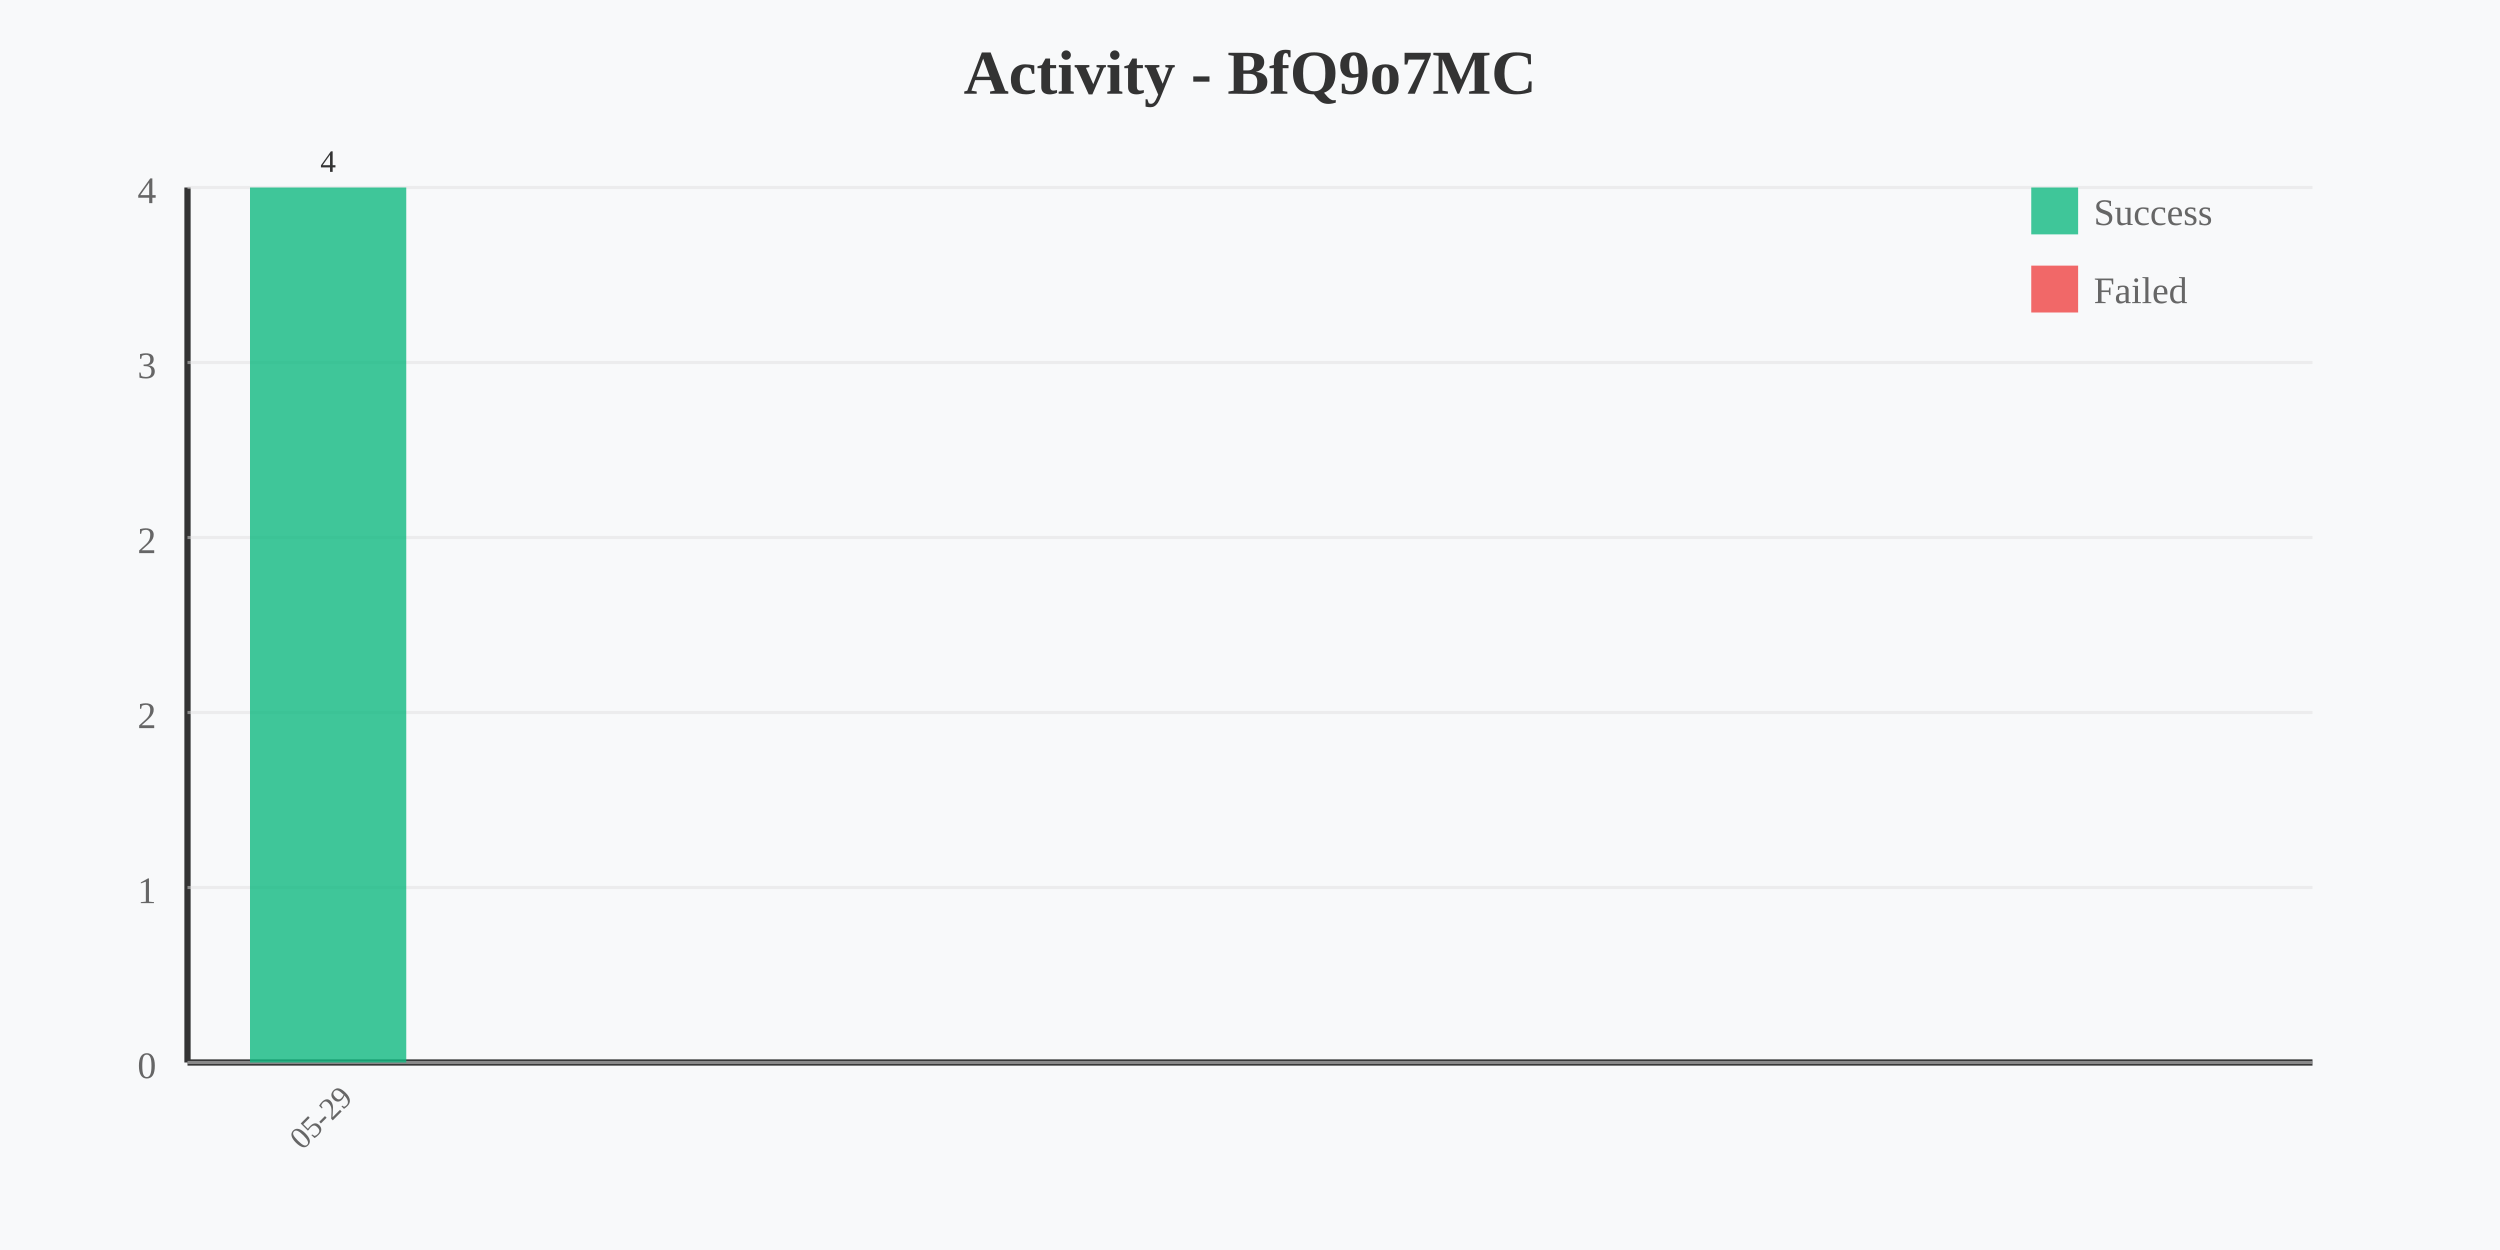
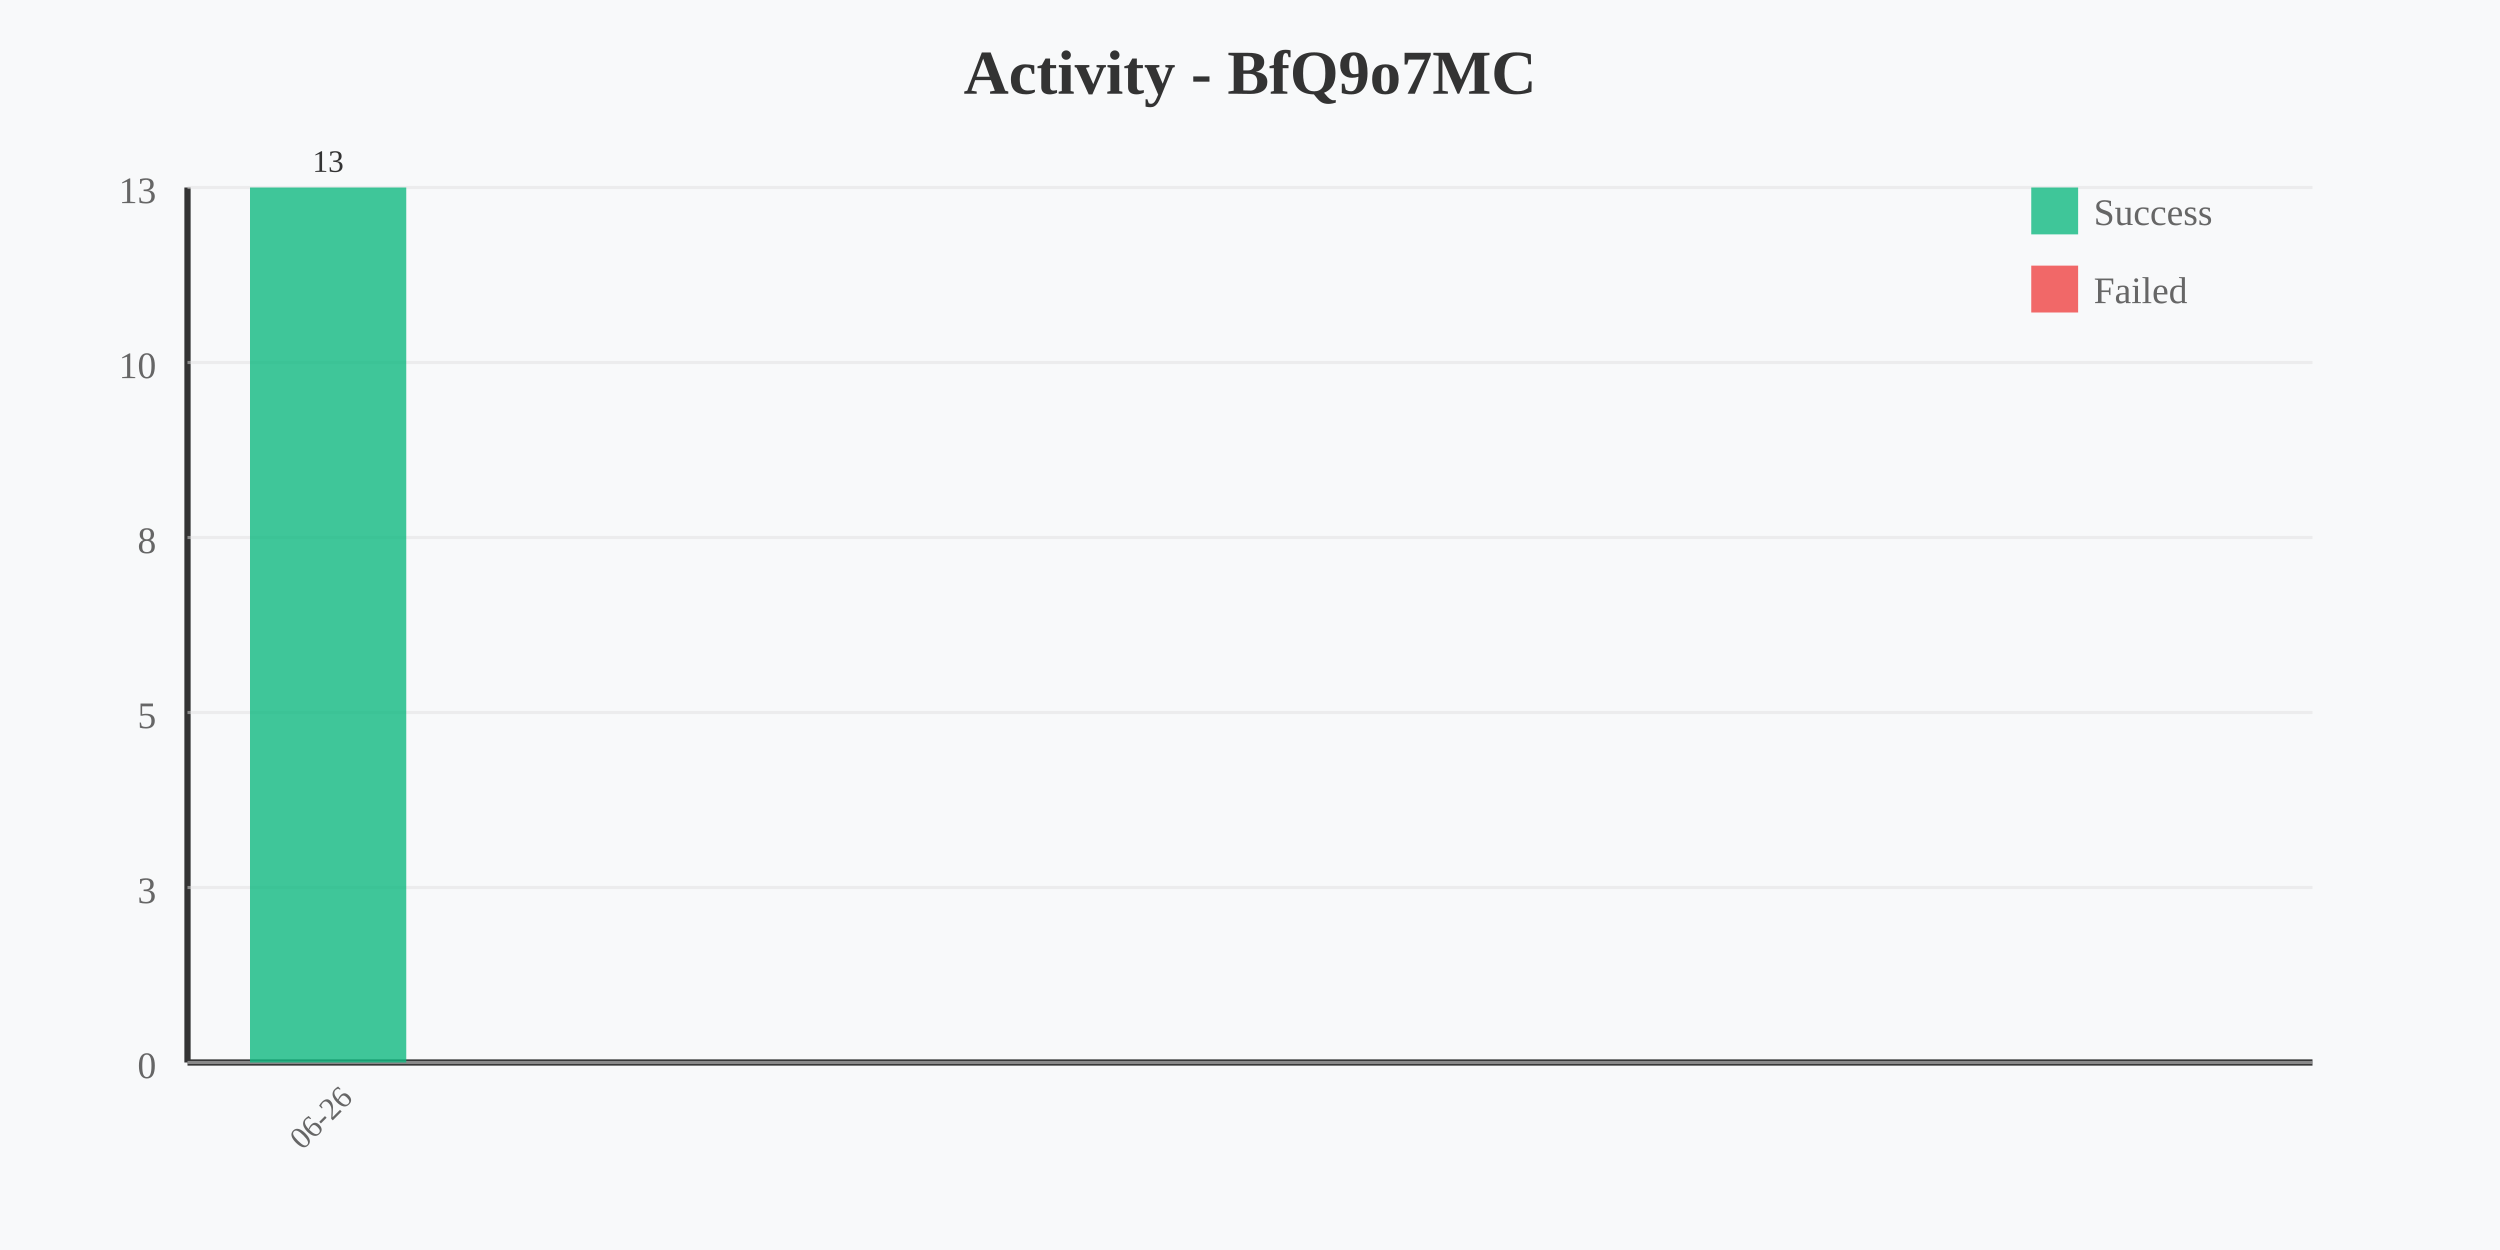
<svg xmlns="http://www.w3.org/2000/svg" width="800" height="400" viewBox="0 0 800 400">
  <rect width="800" height="400" fill="#f8f9fa" />
  <text x="400" y="30" text-anchor="middle" font-size="20" font-weight="bold" fill="#333">Activity - BfQ9o7MC</text>
  <line x1="60" y1="60" x2="60" y2="340" stroke="#333" stroke-width="2" />
  <line x1="60" y1="340" x2="740" y2="340" stroke="#333" stroke-width="2" />
-   <text x="50" y="65" text-anchor="end" font-size="12" fill="#666">4</text>
+   <text x="50" y="65" text-anchor="end" font-size="12" fill="#666">13</text>
  <line x1="60" y1="60" x2="740" y2="60" stroke="#e0e0e0" stroke-width="1" opacity="0.5" />
-   <text x="50" y="121" text-anchor="end" font-size="12" fill="#666">3</text>
+   <text x="50" y="121" text-anchor="end" font-size="12" fill="#666">10</text>
  <line x1="60" y1="116" x2="740" y2="116" stroke="#e0e0e0" stroke-width="1" opacity="0.5" />
-   <text x="50" y="177" text-anchor="end" font-size="12" fill="#666">2</text>
+   <text x="50" y="177" text-anchor="end" font-size="12" fill="#666">8</text>
  <line x1="60" y1="172" x2="740" y2="172" stroke="#e0e0e0" stroke-width="1" opacity="0.5" />
-   <text x="50" y="233" text-anchor="end" font-size="12" fill="#666">2</text>
+   <text x="50" y="233" text-anchor="end" font-size="12" fill="#666">5</text>
  <line x1="60" y1="228" x2="740" y2="228" stroke="#e0e0e0" stroke-width="1" opacity="0.5" />
-   <text x="50" y="289" text-anchor="end" font-size="12" fill="#666">1</text>
+   <text x="50" y="289" text-anchor="end" font-size="12" fill="#666">3</text>
  <line x1="60" y1="284" x2="740" y2="284" stroke="#e0e0e0" stroke-width="1" opacity="0.5" />
  <text x="50" y="345" text-anchor="end" font-size="12" fill="#666">0</text>
  <line x1="60" y1="340" x2="740" y2="340" stroke="#e0e0e0" stroke-width="1" opacity="0.5" />
  <rect x="80" y="60" width="50" height="280" fill="#10b981" opacity="0.8" />
-   <text x="105" y="360" text-anchor="middle" font-size="10" fill="#666" transform="rotate(-45 105 360)">05-29</text>
-   <text x="105" y="55" text-anchor="middle" font-size="10" fill="#333">4</text>
+   <text x="105" y="360" text-anchor="middle" font-size="10" fill="#666" transform="rotate(-45 105 360)">06-26</text>
+   <text x="105" y="55" text-anchor="middle" font-size="10" fill="#333">13</text>
  <rect x="650" y="60" width="15" height="15" fill="#10b981" opacity="0.8" />
  <text x="670" y="72" font-size="12" fill="#666">Success</text>
  <rect x="650" y="85" width="15" height="15" fill="#ef4444" opacity="0.8" />
  <text x="670" y="97" font-size="12" fill="#666">Failed</text>
</svg>
